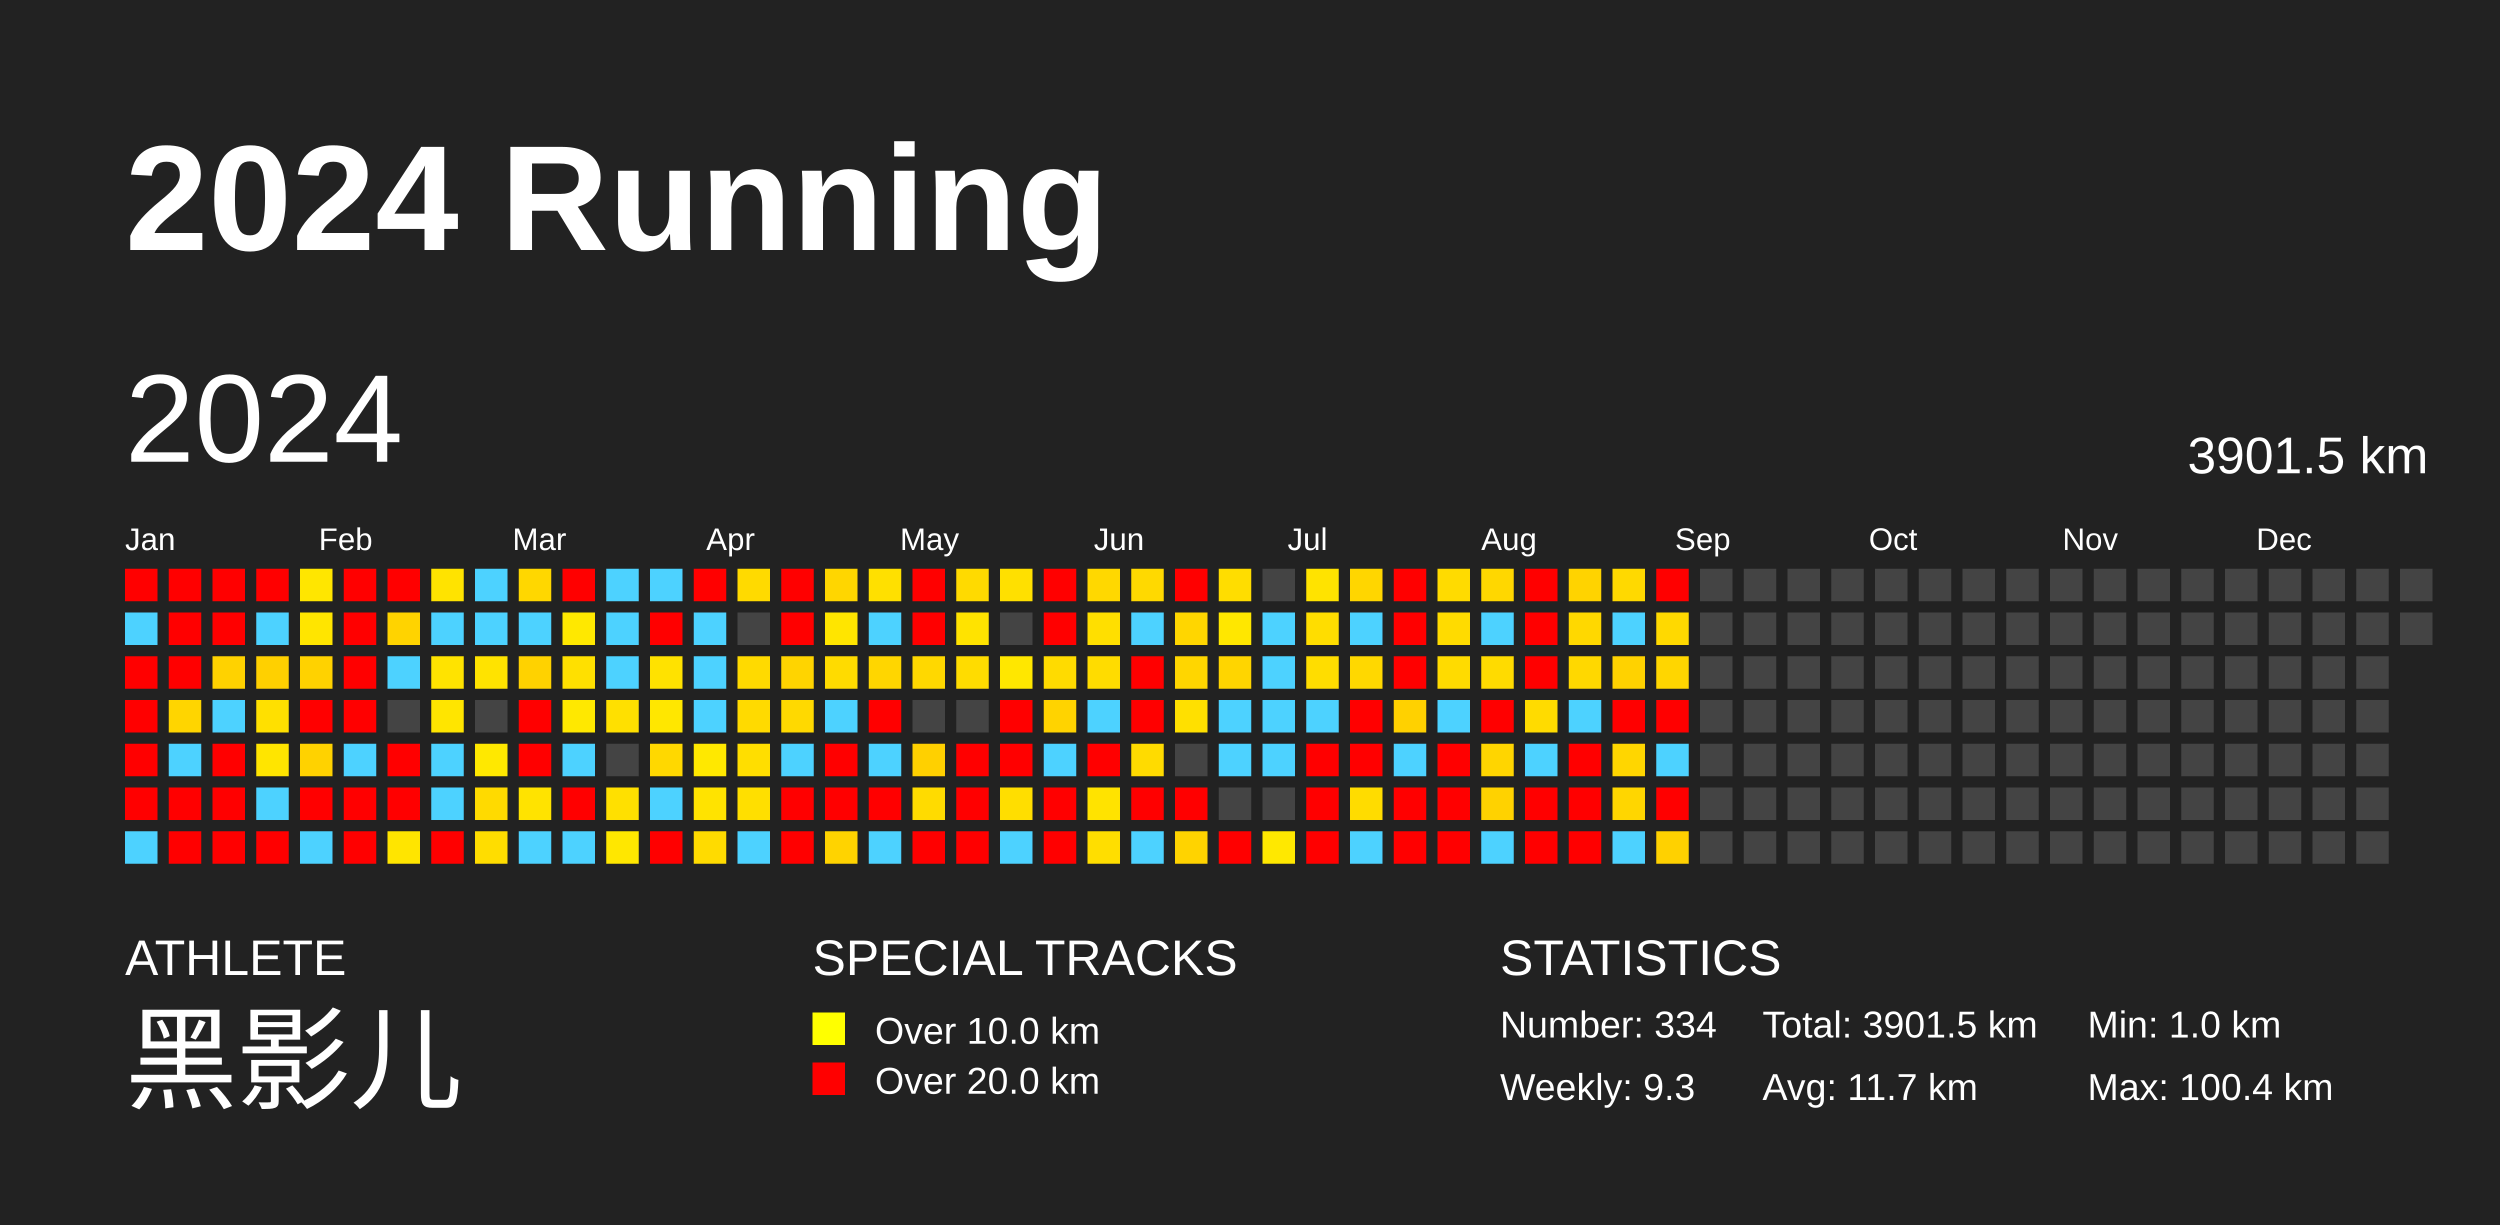
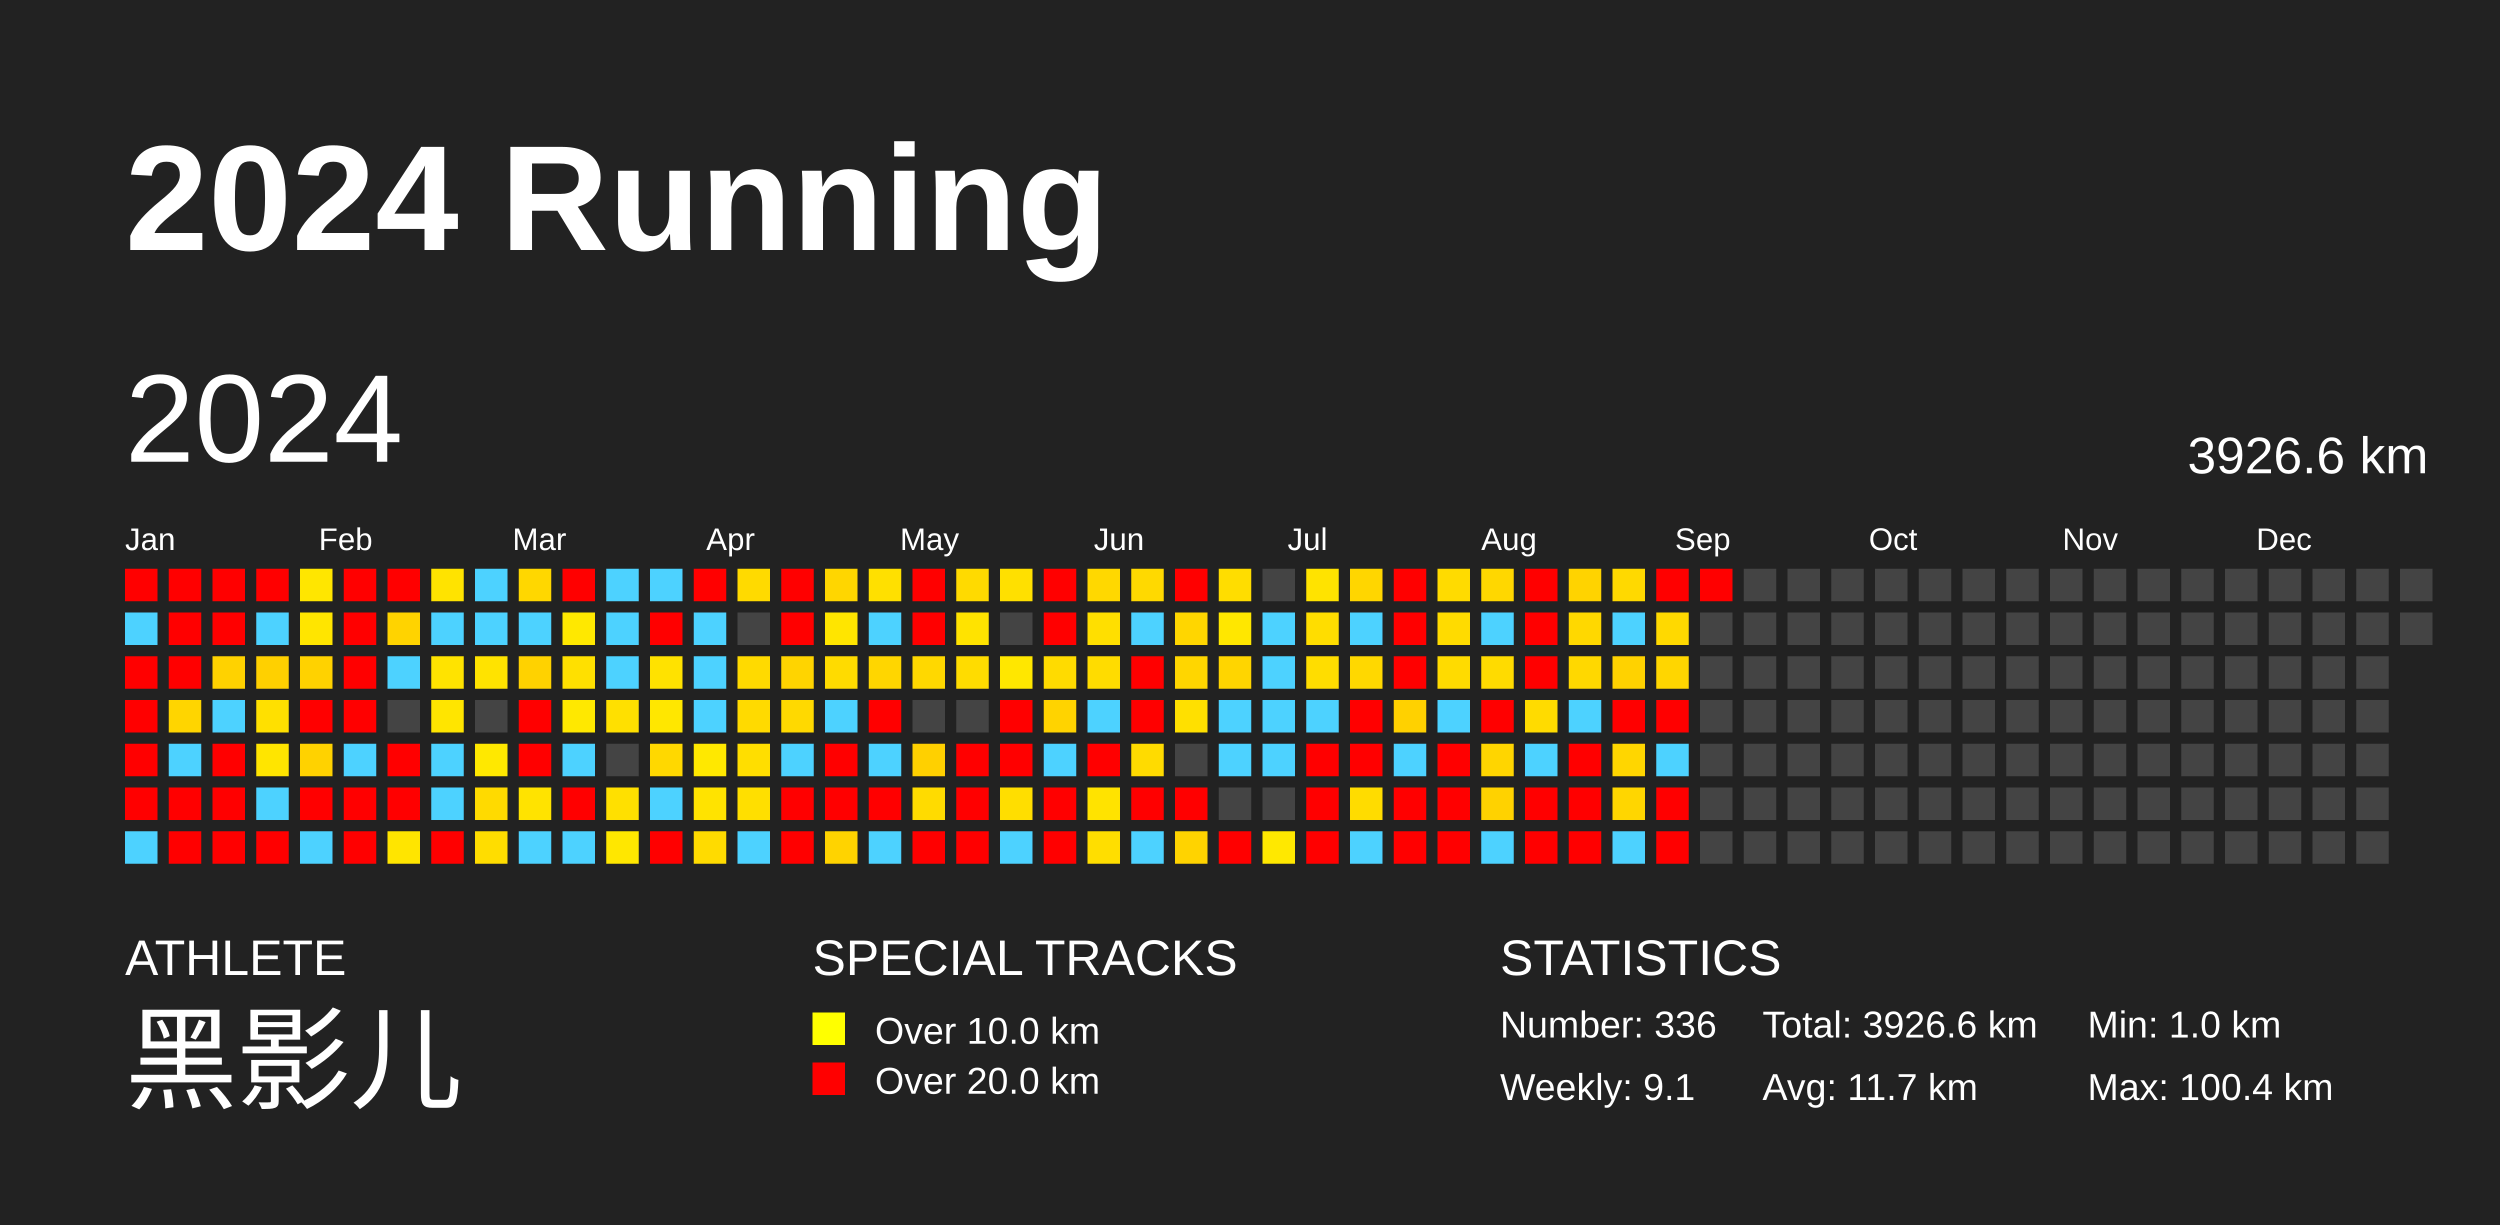
<svg xmlns="http://www.w3.org/2000/svg" baseProfile="full" height="98mm" version="1.1" viewBox="0,0,200,98" width="200mm">
  <defs />
  <rect fill="#222222" height="98" width="200" x="0" y="0" />
  <text fill="#FFFFFF" style="font-size:12px; font-family:Arial; font-weight:bold;" x="10" y="20">2024 Running</text>
  <text fill="#FFFFFF" style="font-size:4px; font-family:Arial" x="10" y="78">ATHLETE</text>
  <text fill="#FFFFFF" style="font-size:9px; font-family:Arial" x="10" y="88">黑影儿</text>
  <text fill="#FFFFFF" style="font-size:4px; font-family:Arial" x="65" y="78">SPECIAL TRACKS</text>
  <rect fill="yellow" height="2.6" width="2.6" x="65" y="81" />
  <text fill="#FFFFFF" style="font-size:3px; font-family:Arial" x="70" y="83.5">Over 10.0 km</text>
  <rect fill="red" height="2.6" width="2.6" x="65" y="85" />
  <text fill="#FFFFFF" style="font-size:3px; font-family:Arial" x="70" y="87.5">Over 20.0 km</text>
  <text fill="#FFFFFF" style="font-size:4px; font-family:Arial" x="120" y="78">STATISTICS</text>
-   <text fill="#FFFFFF" style="font-size:3px; font-family:Arial" x="120" y="83">Number: 334</text>
-   <text fill="#FFFFFF" style="font-size:3px; font-family:Arial" x="120" y="88">Weekly: 9.3</text>
-   <text fill="#FFFFFF" style="font-size:3px; font-family:Arial" x="141" y="83">Total: 3901.5 km</text>
+   <text fill="#FFFFFF" style="font-size:3px; font-family:Arial" x="120" y="83">Number: 336</text>
+   <text fill="#FFFFFF" style="font-size:3px; font-family:Arial" x="120" y="88">Weekly: 9.1</text>
+   <text fill="#FFFFFF" style="font-size:3px; font-family:Arial" x="141" y="83">Total: 3926.6 km</text>
  <text fill="#FFFFFF" style="font-size:3px; font-family:Arial" x="141" y="88">Avg: 11.7 km</text>
  <text fill="#FFFFFF" style="font-size:3px; font-family:Arial" x="167" y="83">Min: 1.0 km</text>
  <text fill="#FFFFFF" style="font-size:3px; font-family:Arial" x="167" y="88">Max: 100.4 km</text>
  <text dominant-baseline="hanging" fill="#FFFFFF" style="font-size:10.0px; font-family:Arial;" x="10" y="30">2024</text>
-   <text dominant-baseline="hanging" fill="#FFFFFF" style="font-size:4.125px; font-family:Arial;" x="175" y="35">3901.5 km</text>
+   <text dominant-baseline="hanging" fill="#FFFFFF" style="font-size:4.125px; font-family:Arial;" x="175" y="35">3926.6 km</text>
  <text fill="#FFFFFF" style="font-size:2.5px; font-family:Arial" x="10.0" y="44">Jan</text>
  <text fill="#FFFFFF" style="font-size:2.5px; font-family:Arial" x="25.5" y="44">Feb</text>
  <text fill="#FFFFFF" style="font-size:2.5px; font-family:Arial" x="41.0" y="44">Mar</text>
  <text fill="#FFFFFF" style="font-size:2.5px; font-family:Arial" x="56.5" y="44">Apr</text>
  <text fill="#FFFFFF" style="font-size:2.5px; font-family:Arial" x="72.0" y="44">May</text>
  <text fill="#FFFFFF" style="font-size:2.5px; font-family:Arial" x="87.5" y="44">Jun</text>
  <text fill="#FFFFFF" style="font-size:2.5px; font-family:Arial" x="103.0" y="44">Jul</text>
  <text fill="#FFFFFF" style="font-size:2.5px; font-family:Arial" x="118.5" y="44">Aug</text>
  <text fill="#FFFFFF" style="font-size:2.5px; font-family:Arial" x="134.0" y="44">Sep</text>
  <text fill="#FFFFFF" style="font-size:2.5px; font-family:Arial" x="149.5" y="44">Oct</text>
  <text fill="#FFFFFF" style="font-size:2.5px; font-family:Arial" x="165.0" y="44">Nov</text>
  <text fill="#FFFFFF" style="font-size:2.5px; font-family:Arial" x="180.5" y="44">Dec</text>
  <rect fill="red" height="2.6" width="2.6" x="10.0" y="45.5" />
  <rect fill="#4dd2ff" height="2.6" width="2.6" x="10.0" y="49.0" />
  <rect fill="red" height="2.6" width="2.6" x="10.0" y="52.5" />
  <rect fill="red" height="2.6" width="2.6" x="10.0" y="56.0" />
  <rect fill="red" height="2.6" width="2.6" x="10.0" y="59.5" />
  <rect fill="red" height="2.6" width="2.6" x="10.0" y="63.0" />
  <rect fill="#4dd2ff" height="2.6" width="2.6" x="10.0" y="66.5" />
  <rect fill="red" height="2.6" width="2.6" x="13.5" y="45.5" />
  <rect fill="red" height="2.6" width="2.6" x="13.5" y="49.0" />
  <rect fill="red" height="2.6" width="2.6" x="13.5" y="52.5" />
  <rect fill="#ffd500" height="2.6" width="2.6" x="13.5" y="56.0" />
  <rect fill="#4dd2ff" height="2.6" width="2.6" x="13.5" y="59.5" />
  <rect fill="red" height="2.6" width="2.6" x="13.5" y="63.0" />
  <rect fill="red" height="2.6" width="2.6" x="13.5" y="66.5" />
  <rect fill="red" height="2.6" width="2.6" x="17.0" y="45.5" />
  <rect fill="red" height="2.6" width="2.6" x="17.0" y="49.0" />
  <rect fill="#ffd200" height="2.6" width="2.6" x="17.0" y="52.5" />
  <rect fill="#4dd2ff" height="2.6" width="2.6" x="17.0" y="56.0" />
  <rect fill="red" height="2.6" width="2.6" x="17.0" y="59.5" />
  <rect fill="red" height="2.6" width="2.6" x="17.0" y="63.0" />
  <rect fill="red" height="2.6" width="2.6" x="17.0" y="66.5" />
  <rect fill="red" height="2.6" width="2.6" x="20.5" y="45.5" />
  <rect fill="#4dd2ff" height="2.6" width="2.6" x="20.5" y="49.0" />
  <rect fill="#ffd000" height="2.6" width="2.6" x="20.5" y="52.5" />
  <rect fill="#ffe000" height="2.6" width="2.6" x="20.5" y="56.0" />
  <rect fill="#ffe500" height="2.6" width="2.6" x="20.5" y="59.5" />
  <rect fill="#4dd2ff" height="2.6" width="2.6" x="20.5" y="63.0" />
  <rect fill="red" height="2.6" width="2.6" x="20.5" y="66.5" />
  <rect fill="#ffe600" height="2.6" width="2.6" x="24.0" y="45.5" />
  <rect fill="#ffe500" height="2.6" width="2.6" x="24.0" y="49.0" />
  <rect fill="#ffd200" height="2.6" width="2.6" x="24.0" y="52.5" />
  <rect fill="red" height="2.6" width="2.6" x="24.0" y="56.0" />
  <rect fill="#ffd200" height="2.6" width="2.6" x="24.0" y="59.5" />
  <rect fill="red" height="2.6" width="2.6" x="24.0" y="63.0" />
  <rect fill="#4dd2ff" height="2.6" width="2.6" x="24.0" y="66.5" />
  <rect fill="red" height="2.6" width="2.6" x="27.5" y="45.5" />
  <rect fill="red" height="2.6" width="2.6" x="27.5" y="49.0" />
  <rect fill="red" height="2.6" width="2.6" x="27.5" y="52.5" />
  <rect fill="red" height="2.6" width="2.6" x="27.5" y="56.0" />
  <rect fill="#4dd2ff" height="2.6" width="2.6" x="27.5" y="59.5" />
  <rect fill="red" height="2.6" width="2.6" x="27.5" y="63.0" />
  <rect fill="red" height="2.6" width="2.6" x="27.5" y="66.5" />
  <rect fill="red" height="2.6" width="2.6" x="31.0" y="45.5" />
  <rect fill="#ffd300" height="2.6" width="2.6" x="31.0" y="49.0" />
  <rect fill="#4dd2ff" height="2.6" width="2.6" x="31.0" y="52.5" />
  <rect fill="#444444" height="2.6" width="2.6" x="31.0" y="56.0" />
  <rect fill="red" height="2.6" width="2.6" x="31.0" y="59.5" />
  <rect fill="red" height="2.6" width="2.6" x="31.0" y="63.0" />
  <rect fill="#ffe500" height="2.6" width="2.6" x="31.0" y="66.5" />
  <rect fill="#ffe300" height="2.6" width="2.6" x="34.5" y="45.5" />
  <rect fill="#4dd2ff" height="2.6" width="2.6" x="34.5" y="49.0" />
  <rect fill="#ffe300" height="2.6" width="2.6" x="34.5" y="52.5" />
  <rect fill="#ffe500" height="2.6" width="2.6" x="34.5" y="56.0" />
  <rect fill="#4dd2ff" height="2.6" width="2.6" x="34.5" y="59.5" />
  <rect fill="#4dd2ff" height="2.6" width="2.6" x="34.5" y="63.0" />
  <rect fill="red" height="2.6" width="2.6" x="34.5" y="66.5" />
  <rect fill="#4dd2ff" height="2.6" width="2.6" x="38.0" y="45.5" />
  <rect fill="#4dd2ff" height="2.6" width="2.6" x="38.0" y="49.0" />
  <rect fill="#ffe300" height="2.6" width="2.6" x="38.0" y="52.5" />
  <rect fill="#444444" height="2.6" width="2.6" x="38.0" y="56.0" />
  <rect fill="#ffe800" height="2.6" width="2.6" x="38.0" y="59.5" />
  <rect fill="#ffda00" height="2.6" width="2.6" x="38.0" y="63.0" />
  <rect fill="#ffdd00" height="2.6" width="2.6" x="38.0" y="66.5" />
  <rect fill="#ffd700" height="2.6" width="2.6" x="41.5" y="45.5" />
  <rect fill="#4dd2ff" height="2.6" width="2.6" x="41.5" y="49.0" />
  <rect fill="#ffd200" height="2.6" width="2.6" x="41.5" y="52.5" />
  <rect fill="red" height="2.6" width="2.6" x="41.5" y="56.0" />
  <rect fill="red" height="2.6" width="2.6" x="41.5" y="59.5" />
  <rect fill="#ffe300" height="2.6" width="2.6" x="41.5" y="63.0" />
  <rect fill="#4dd2ff" height="2.6" width="2.6" x="41.5" y="66.5" />
  <rect fill="red" height="2.6" width="2.6" x="45.0" y="45.5" />
  <rect fill="#ffe800" height="2.6" width="2.6" x="45.0" y="49.0" />
  <rect fill="#ffe000" height="2.6" width="2.6" x="45.0" y="52.5" />
  <rect fill="#ffe800" height="2.6" width="2.6" x="45.0" y="56.0" />
  <rect fill="#4dd2ff" height="2.6" width="2.6" x="45.0" y="59.5" />
  <rect fill="red" height="2.6" width="2.6" x="45.0" y="63.0" />
  <rect fill="#4dd2ff" height="2.6" width="2.6" x="45.0" y="66.5" />
  <rect fill="#4dd2ff" height="2.6" width="2.6" x="48.5" y="45.5" />
  <rect fill="#4dd2ff" height="2.6" width="2.6" x="48.5" y="49.0" />
  <rect fill="#4dd2ff" height="2.6" width="2.6" x="48.5" y="52.5" />
  <rect fill="#ffe000" height="2.6" width="2.6" x="48.5" y="56.0" />
  <rect fill="#444444" height="2.6" width="2.6" x="48.5" y="59.5" />
  <rect fill="#ffe000" height="2.6" width="2.6" x="48.5" y="63.0" />
  <rect fill="#ffe700" height="2.6" width="2.6" x="48.5" y="66.5" />
  <rect fill="#4dd2ff" height="2.6" width="2.6" x="52.0" y="45.5" />
  <rect fill="red" height="2.6" width="2.6" x="52.0" y="49.0" />
  <rect fill="#ffe200" height="2.6" width="2.6" x="52.0" y="52.5" />
  <rect fill="#ffe700" height="2.6" width="2.6" x="52.0" y="56.0" />
  <rect fill="#ffd800" height="2.6" width="2.6" x="52.0" y="59.5" />
  <rect fill="#4dd2ff" height="2.6" width="2.6" x="52.0" y="63.0" />
  <rect fill="red" height="2.6" width="2.6" x="52.0" y="66.5" />
  <rect fill="red" height="2.6" width="2.6" x="55.5" y="45.5" />
  <rect fill="#4dd2ff" height="2.6" width="2.6" x="55.5" y="49.0" />
  <rect fill="#4dd2ff" height="2.6" width="2.6" x="55.5" y="52.5" />
  <rect fill="#4dd2ff" height="2.6" width="2.6" x="55.5" y="56.0" />
  <rect fill="#ffe800" height="2.6" width="2.6" x="55.5" y="59.5" />
  <rect fill="#ffe300" height="2.6" width="2.6" x="55.5" y="63.0" />
  <rect fill="#ffdb00" height="2.6" width="2.6" x="55.5" y="66.5" />
  <rect fill="#ffda00" height="2.6" width="2.6" x="59.0" y="45.5" />
  <rect fill="#444444" height="2.6" width="2.6" x="59.0" y="49.0" />
  <rect fill="#ffda00" height="2.6" width="2.6" x="59.0" y="52.5" />
  <rect fill="#ffda00" height="2.6" width="2.6" x="59.0" y="56.0" />
  <rect fill="#ffde00" height="2.6" width="2.6" x="59.0" y="59.5" />
  <rect fill="#ffdf00" height="2.6" width="2.6" x="59.0" y="63.0" />
  <rect fill="#4dd2ff" height="2.6" width="2.6" x="59.0" y="66.5" />
  <rect fill="red" height="2.6" width="2.6" x="62.5" y="45.5" />
  <rect fill="red" height="2.6" width="2.6" x="62.5" y="49.0" />
  <rect fill="#ffd400" height="2.6" width="2.6" x="62.5" y="52.5" />
  <rect fill="#ffd900" height="2.6" width="2.6" x="62.5" y="56.0" />
  <rect fill="#4dd2ff" height="2.6" width="2.6" x="62.5" y="59.5" />
  <rect fill="red" height="2.6" width="2.6" x="62.5" y="63.0" />
  <rect fill="red" height="2.6" width="2.6" x="62.5" y="66.5" />
  <rect fill="#ffd600" height="2.6" width="2.6" x="66.0" y="45.5" />
  <rect fill="#ffe500" height="2.6" width="2.6" x="66.0" y="49.0" />
  <rect fill="#ffdb00" height="2.6" width="2.6" x="66.0" y="52.5" />
  <rect fill="#4dd2ff" height="2.6" width="2.6" x="66.0" y="56.0" />
  <rect fill="red" height="2.6" width="2.6" x="66.0" y="59.5" />
  <rect fill="red" height="2.6" width="2.6" x="66.0" y="63.0" />
  <rect fill="#ffd300" height="2.6" width="2.6" x="66.0" y="66.5" />
  <rect fill="#ffe000" height="2.6" width="2.6" x="69.5" y="45.5" />
  <rect fill="#4dd2ff" height="2.6" width="2.6" x="69.5" y="49.0" />
  <rect fill="#ffd600" height="2.6" width="2.6" x="69.5" y="52.5" />
  <rect fill="red" height="2.6" width="2.6" x="69.5" y="56.0" />
  <rect fill="#4dd2ff" height="2.6" width="2.6" x="69.5" y="59.5" />
  <rect fill="red" height="2.6" width="2.6" x="69.5" y="63.0" />
  <rect fill="#4dd2ff" height="2.6" width="2.6" x="69.5" y="66.5" />
  <rect fill="red" height="2.6" width="2.6" x="73.0" y="45.5" />
  <rect fill="red" height="2.6" width="2.6" x="73.0" y="49.0" />
  <rect fill="#ffd800" height="2.6" width="2.6" x="73.0" y="52.5" />
  <rect fill="#444444" height="2.6" width="2.6" x="73.0" y="56.0" />
  <rect fill="#ffd000" height="2.6" width="2.6" x="73.0" y="59.5" />
  <rect fill="#ffdb00" height="2.6" width="2.6" x="73.0" y="63.0" />
  <rect fill="red" height="2.6" width="2.6" x="73.0" y="66.5" />
  <rect fill="#ffda00" height="2.6" width="2.6" x="76.5" y="45.5" />
  <rect fill="#ffe300" height="2.6" width="2.6" x="76.5" y="49.0" />
  <rect fill="#ffdc00" height="2.6" width="2.6" x="76.5" y="52.5" />
  <rect fill="#444444" height="2.6" width="2.6" x="76.5" y="56.0" />
  <rect fill="red" height="2.6" width="2.6" x="76.5" y="59.5" />
  <rect fill="red" height="2.6" width="2.6" x="76.5" y="63.0" />
  <rect fill="red" height="2.6" width="2.6" x="76.5" y="66.5" />
  <rect fill="#ffe000" height="2.6" width="2.6" x="80.0" y="45.5" />
  <rect fill="#444444" height="2.6" width="2.6" x="80.0" y="49.0" />
  <rect fill="#ffe700" height="2.6" width="2.6" x="80.0" y="52.5" />
  <rect fill="red" height="2.6" width="2.6" x="80.0" y="56.0" />
  <rect fill="red" height="2.6" width="2.6" x="80.0" y="59.5" />
  <rect fill="#ffde00" height="2.6" width="2.6" x="80.0" y="63.0" />
  <rect fill="#4dd2ff" height="2.6" width="2.6" x="80.0" y="66.5" />
  <rect fill="red" height="2.6" width="2.6" x="83.5" y="45.5" />
  <rect fill="red" height="2.6" width="2.6" x="83.5" y="49.0" />
  <rect fill="#ffdb00" height="2.6" width="2.6" x="83.5" y="52.5" />
  <rect fill="#ffd300" height="2.6" width="2.6" x="83.5" y="56.0" />
  <rect fill="#4dd2ff" height="2.6" width="2.6" x="83.5" y="59.5" />
  <rect fill="red" height="2.6" width="2.6" x="83.5" y="63.0" />
  <rect fill="red" height="2.6" width="2.6" x="83.5" y="66.5" />
  <rect fill="#ffd800" height="2.6" width="2.6" x="87.0" y="45.5" />
  <rect fill="#ffdf00" height="2.6" width="2.6" x="87.0" y="49.0" />
  <rect fill="#ffdc00" height="2.6" width="2.6" x="87.0" y="52.5" />
  <rect fill="#4dd2ff" height="2.6" width="2.6" x="87.0" y="56.0" />
  <rect fill="red" height="2.6" width="2.6" x="87.0" y="59.5" />
  <rect fill="#ffe300" height="2.6" width="2.6" x="87.0" y="63.0" />
  <rect fill="#ffde00" height="2.6" width="2.6" x="87.0" y="66.5" />
  <rect fill="#ffd900" height="2.6" width="2.6" x="90.5" y="45.5" />
  <rect fill="#4dd2ff" height="2.6" width="2.6" x="90.5" y="49.0" />
  <rect fill="red" height="2.6" width="2.6" x="90.5" y="52.5" />
  <rect fill="red" height="2.6" width="2.6" x="90.5" y="56.0" />
  <rect fill="#ffdb00" height="2.6" width="2.6" x="90.5" y="59.5" />
  <rect fill="red" height="2.6" width="2.6" x="90.5" y="63.0" />
  <rect fill="#4dd2ff" height="2.6" width="2.6" x="90.5" y="66.5" />
  <rect fill="red" height="2.6" width="2.6" x="94.0" y="45.5" />
  <rect fill="#ffd600" height="2.6" width="2.6" x="94.0" y="49.0" />
  <rect fill="#ffd600" height="2.6" width="2.6" x="94.0" y="52.5" />
  <rect fill="#ffe000" height="2.6" width="2.6" x="94.0" y="56.0" />
  <rect fill="#444444" height="2.6" width="2.6" x="94.0" y="59.5" />
  <rect fill="red" height="2.6" width="2.6" x="94.0" y="63.0" />
  <rect fill="#ffd300" height="2.6" width="2.6" x="94.0" y="66.5" />
  <rect fill="#ffdd00" height="2.6" width="2.6" x="97.5" y="45.5" />
  <rect fill="#ffe700" height="2.6" width="2.6" x="97.5" y="49.0" />
  <rect fill="#ffd500" height="2.6" width="2.6" x="97.5" y="52.5" />
  <rect fill="#4dd2ff" height="2.6" width="2.6" x="97.5" y="56.0" />
  <rect fill="#4dd2ff" height="2.6" width="2.6" x="97.5" y="59.5" />
  <rect fill="#444444" height="2.6" width="2.6" x="97.5" y="63.0" />
  <rect fill="red" height="2.6" width="2.6" x="97.5" y="66.5" />
  <rect fill="#444444" height="2.6" width="2.6" x="101.0" y="45.5" />
  <rect fill="#4dd2ff" height="2.6" width="2.6" x="101.0" y="49.0" />
  <rect fill="#4dd2ff" height="2.6" width="2.6" x="101.0" y="52.5" />
  <rect fill="#4dd2ff" height="2.6" width="2.6" x="101.0" y="56.0" />
  <rect fill="#4dd2ff" height="2.6" width="2.6" x="101.0" y="59.5" />
  <rect fill="#444444" height="2.6" width="2.6" x="101.0" y="63.0" />
  <rect fill="#ffe800" height="2.6" width="2.6" x="101.0" y="66.5" />
  <rect fill="#ffe300" height="2.6" width="2.6" x="104.5" y="45.5" />
  <rect fill="#ffdd00" height="2.6" width="2.6" x="104.5" y="49.0" />
  <rect fill="#ffdd00" height="2.6" width="2.6" x="104.5" y="52.5" />
  <rect fill="#4dd2ff" height="2.6" width="2.6" x="104.5" y="56.0" />
  <rect fill="red" height="2.6" width="2.6" x="104.5" y="59.5" />
  <rect fill="red" height="2.6" width="2.6" x="104.5" y="63.0" />
  <rect fill="red" height="2.6" width="2.6" x="104.5" y="66.5" />
  <rect fill="#ffd600" height="2.6" width="2.6" x="108.0" y="45.5" />
  <rect fill="#4dd2ff" height="2.6" width="2.6" x="108.0" y="49.0" />
  <rect fill="#ffd800" height="2.6" width="2.6" x="108.0" y="52.5" />
  <rect fill="red" height="2.6" width="2.6" x="108.0" y="56.0" />
  <rect fill="red" height="2.6" width="2.6" x="108.0" y="59.5" />
  <rect fill="#ffdc00" height="2.6" width="2.6" x="108.0" y="63.0" />
  <rect fill="#4dd2ff" height="2.6" width="2.6" x="108.0" y="66.5" />
  <rect fill="red" height="2.6" width="2.6" x="111.5" y="45.5" />
  <rect fill="red" height="2.6" width="2.6" x="111.5" y="49.0" />
  <rect fill="red" height="2.6" width="2.6" x="111.5" y="52.5" />
  <rect fill="#ffd100" height="2.6" width="2.6" x="111.5" y="56.0" />
  <rect fill="#4dd2ff" height="2.6" width="2.6" x="111.5" y="59.5" />
  <rect fill="red" height="2.6" width="2.6" x="111.5" y="63.0" />
  <rect fill="red" height="2.6" width="2.6" x="111.5" y="66.5" />
  <rect fill="#ffdb00" height="2.6" width="2.6" x="115.0" y="45.5" />
  <rect fill="#ffdb00" height="2.6" width="2.6" x="115.0" y="49.0" />
  <rect fill="#ffdb00" height="2.6" width="2.6" x="115.0" y="52.5" />
  <rect fill="#4dd2ff" height="2.6" width="2.6" x="115.0" y="56.0" />
  <rect fill="red" height="2.6" width="2.6" x="115.0" y="59.5" />
  <rect fill="red" height="2.6" width="2.6" x="115.0" y="63.0" />
  <rect fill="red" height="2.6" width="2.6" x="115.0" y="66.5" />
  <rect fill="#ffd700" height="2.6" width="2.6" x="118.5" y="45.5" />
  <rect fill="#4dd2ff" height="2.6" width="2.6" x="118.5" y="49.0" />
  <rect fill="#ffdb00" height="2.6" width="2.6" x="118.5" y="52.5" />
  <rect fill="red" height="2.6" width="2.6" x="118.5" y="56.0" />
  <rect fill="#ffd500" height="2.6" width="2.6" x="118.5" y="59.5" />
  <rect fill="#ffd200" height="2.6" width="2.6" x="118.5" y="63.0" />
  <rect fill="#4dd2ff" height="2.6" width="2.6" x="118.5" y="66.5" />
  <rect fill="red" height="2.6" width="2.6" x="122.0" y="45.5" />
  <rect fill="red" height="2.6" width="2.6" x="122.0" y="49.0" />
  <rect fill="red" height="2.6" width="2.6" x="122.0" y="52.5" />
  <rect fill="#ffdb00" height="2.6" width="2.6" x="122.0" y="56.0" />
  <rect fill="#4dd2ff" height="2.6" width="2.6" x="122.0" y="59.5" />
  <rect fill="red" height="2.6" width="2.6" x="122.0" y="63.0" />
  <rect fill="red" height="2.6" width="2.6" x="122.0" y="66.5" />
  <rect fill="#ffd300" height="2.6" width="2.6" x="125.5" y="45.5" />
  <rect fill="#ffd800" height="2.6" width="2.6" x="125.5" y="49.0" />
  <rect fill="#ffd800" height="2.6" width="2.6" x="125.5" y="52.5" />
  <rect fill="#4dd2ff" height="2.6" width="2.6" x="125.5" y="56.0" />
  <rect fill="red" height="2.6" width="2.6" x="125.5" y="59.5" />
  <rect fill="red" height="2.6" width="2.6" x="125.5" y="63.0" />
  <rect fill="red" height="2.6" width="2.6" x="125.5" y="66.5" />
  <rect fill="#ffd900" height="2.6" width="2.6" x="129.0" y="45.5" />
  <rect fill="#4dd2ff" height="2.6" width="2.6" x="129.0" y="49.0" />
  <rect fill="#ffd200" height="2.6" width="2.6" x="129.0" y="52.5" />
  <rect fill="red" height="2.6" width="2.6" x="129.0" y="56.0" />
  <rect fill="#ffd600" height="2.6" width="2.6" x="129.0" y="59.5" />
  <rect fill="#ffd600" height="2.6" width="2.6" x="129.0" y="63.0" />
  <rect fill="#4dd2ff" height="2.6" width="2.6" x="129.0" y="66.5" />
  <rect fill="red" height="2.6" width="2.6" x="132.5" y="45.5" />
  <rect fill="#ffd900" height="2.6" width="2.6" x="132.5" y="49.0" />
  <rect fill="#ffd600" height="2.6" width="2.6" x="132.5" y="52.5" />
  <rect fill="red" height="2.6" width="2.6" x="132.5" y="56.0" />
  <rect fill="#4dd2ff" height="2.6" width="2.6" x="132.5" y="59.5" />
  <rect fill="red" height="2.6" width="2.6" x="132.5" y="63.0" />
-   <rect fill="#ffd100" height="2.6" width="2.6" x="132.5" y="66.5" />
-   <rect fill="#444444" height="2.6" width="2.6" x="136.0" y="45.5" />
+   <rect fill="red" height="2.6" width="2.6" x="132.5" y="66.5" />
+   <rect fill="red" height="2.6" width="2.6" x="136.0" y="45.5" />
  <rect fill="#444444" height="2.6" width="2.6" x="136.0" y="49.0" />
  <rect fill="#444444" height="2.6" width="2.6" x="136.0" y="52.5" />
  <rect fill="#444444" height="2.6" width="2.6" x="136.0" y="56.0" />
  <rect fill="#444444" height="2.6" width="2.6" x="136.0" y="59.5" />
  <rect fill="#444444" height="2.6" width="2.6" x="136.0" y="63.0" />
  <rect fill="#444444" height="2.6" width="2.6" x="136.0" y="66.5" />
  <rect fill="#444444" height="2.6" width="2.6" x="139.5" y="45.5" />
  <rect fill="#444444" height="2.6" width="2.6" x="139.5" y="49.0" />
  <rect fill="#444444" height="2.6" width="2.6" x="139.5" y="52.5" />
  <rect fill="#444444" height="2.6" width="2.6" x="139.5" y="56.0" />
  <rect fill="#444444" height="2.6" width="2.6" x="139.5" y="59.5" />
  <rect fill="#444444" height="2.6" width="2.6" x="139.5" y="63.0" />
  <rect fill="#444444" height="2.6" width="2.6" x="139.5" y="66.5" />
  <rect fill="#444444" height="2.6" width="2.6" x="143.0" y="45.5" />
  <rect fill="#444444" height="2.6" width="2.6" x="143.0" y="49.0" />
  <rect fill="#444444" height="2.6" width="2.6" x="143.0" y="52.5" />
  <rect fill="#444444" height="2.6" width="2.6" x="143.0" y="56.0" />
  <rect fill="#444444" height="2.6" width="2.6" x="143.0" y="59.5" />
  <rect fill="#444444" height="2.6" width="2.6" x="143.0" y="63.0" />
  <rect fill="#444444" height="2.6" width="2.6" x="143.0" y="66.5" />
  <rect fill="#444444" height="2.6" width="2.6" x="146.5" y="45.5" />
  <rect fill="#444444" height="2.6" width="2.6" x="146.5" y="49.0" />
  <rect fill="#444444" height="2.6" width="2.6" x="146.5" y="52.5" />
  <rect fill="#444444" height="2.6" width="2.6" x="146.5" y="56.0" />
  <rect fill="#444444" height="2.6" width="2.6" x="146.5" y="59.5" />
  <rect fill="#444444" height="2.6" width="2.6" x="146.5" y="63.0" />
  <rect fill="#444444" height="2.6" width="2.6" x="146.5" y="66.5" />
  <rect fill="#444444" height="2.6" width="2.6" x="150.0" y="45.5" />
  <rect fill="#444444" height="2.6" width="2.6" x="150.0" y="49.0" />
  <rect fill="#444444" height="2.6" width="2.6" x="150.0" y="52.5" />
  <rect fill="#444444" height="2.6" width="2.6" x="150.0" y="56.0" />
  <rect fill="#444444" height="2.6" width="2.6" x="150.0" y="59.5" />
  <rect fill="#444444" height="2.6" width="2.6" x="150.0" y="63.0" />
  <rect fill="#444444" height="2.6" width="2.6" x="150.0" y="66.5" />
  <rect fill="#444444" height="2.6" width="2.6" x="153.5" y="45.5" />
  <rect fill="#444444" height="2.6" width="2.6" x="153.5" y="49.0" />
  <rect fill="#444444" height="2.6" width="2.6" x="153.5" y="52.5" />
  <rect fill="#444444" height="2.6" width="2.6" x="153.5" y="56.0" />
  <rect fill="#444444" height="2.6" width="2.6" x="153.5" y="59.5" />
  <rect fill="#444444" height="2.6" width="2.6" x="153.5" y="63.0" />
  <rect fill="#444444" height="2.6" width="2.6" x="153.5" y="66.5" />
  <rect fill="#444444" height="2.6" width="2.6" x="157.0" y="45.5" />
  <rect fill="#444444" height="2.6" width="2.6" x="157.0" y="49.0" />
  <rect fill="#444444" height="2.6" width="2.6" x="157.0" y="52.5" />
  <rect fill="#444444" height="2.6" width="2.6" x="157.0" y="56.0" />
  <rect fill="#444444" height="2.6" width="2.6" x="157.0" y="59.5" />
  <rect fill="#444444" height="2.6" width="2.6" x="157.0" y="63.0" />
  <rect fill="#444444" height="2.6" width="2.6" x="157.0" y="66.5" />
  <rect fill="#444444" height="2.6" width="2.6" x="160.5" y="45.5" />
  <rect fill="#444444" height="2.6" width="2.6" x="160.5" y="49.0" />
  <rect fill="#444444" height="2.6" width="2.6" x="160.5" y="52.5" />
  <rect fill="#444444" height="2.6" width="2.6" x="160.5" y="56.0" />
  <rect fill="#444444" height="2.6" width="2.6" x="160.5" y="59.5" />
  <rect fill="#444444" height="2.6" width="2.6" x="160.5" y="63.0" />
  <rect fill="#444444" height="2.6" width="2.6" x="160.5" y="66.5" />
  <rect fill="#444444" height="2.6" width="2.6" x="164.0" y="45.5" />
  <rect fill="#444444" height="2.6" width="2.6" x="164.0" y="49.0" />
  <rect fill="#444444" height="2.6" width="2.6" x="164.0" y="52.5" />
  <rect fill="#444444" height="2.6" width="2.6" x="164.0" y="56.0" />
  <rect fill="#444444" height="2.6" width="2.6" x="164.0" y="59.5" />
  <rect fill="#444444" height="2.6" width="2.6" x="164.0" y="63.0" />
  <rect fill="#444444" height="2.6" width="2.6" x="164.0" y="66.5" />
  <rect fill="#444444" height="2.6" width="2.6" x="167.5" y="45.5" />
  <rect fill="#444444" height="2.6" width="2.6" x="167.5" y="49.0" />
  <rect fill="#444444" height="2.6" width="2.6" x="167.5" y="52.5" />
  <rect fill="#444444" height="2.6" width="2.6" x="167.5" y="56.0" />
  <rect fill="#444444" height="2.6" width="2.6" x="167.5" y="59.5" />
  <rect fill="#444444" height="2.6" width="2.6" x="167.5" y="63.0" />
  <rect fill="#444444" height="2.6" width="2.6" x="167.5" y="66.5" />
  <rect fill="#444444" height="2.6" width="2.6" x="171.0" y="45.5" />
  <rect fill="#444444" height="2.6" width="2.6" x="171.0" y="49.0" />
  <rect fill="#444444" height="2.6" width="2.6" x="171.0" y="52.5" />
  <rect fill="#444444" height="2.6" width="2.6" x="171.0" y="56.0" />
  <rect fill="#444444" height="2.6" width="2.6" x="171.0" y="59.5" />
  <rect fill="#444444" height="2.6" width="2.6" x="171.0" y="63.0" />
  <rect fill="#444444" height="2.6" width="2.6" x="171.0" y="66.5" />
  <rect fill="#444444" height="2.6" width="2.6" x="174.5" y="45.5" />
  <rect fill="#444444" height="2.6" width="2.6" x="174.5" y="49.0" />
  <rect fill="#444444" height="2.6" width="2.6" x="174.5" y="52.5" />
  <rect fill="#444444" height="2.6" width="2.6" x="174.5" y="56.0" />
  <rect fill="#444444" height="2.6" width="2.6" x="174.5" y="59.5" />
  <rect fill="#444444" height="2.6" width="2.6" x="174.5" y="63.0" />
  <rect fill="#444444" height="2.6" width="2.6" x="174.5" y="66.5" />
  <rect fill="#444444" height="2.6" width="2.6" x="178.0" y="45.5" />
  <rect fill="#444444" height="2.6" width="2.6" x="178.0" y="49.0" />
  <rect fill="#444444" height="2.6" width="2.6" x="178.0" y="52.5" />
  <rect fill="#444444" height="2.6" width="2.6" x="178.0" y="56.0" />
  <rect fill="#444444" height="2.6" width="2.6" x="178.0" y="59.5" />
  <rect fill="#444444" height="2.6" width="2.6" x="178.0" y="63.0" />
  <rect fill="#444444" height="2.6" width="2.6" x="178.0" y="66.5" />
  <rect fill="#444444" height="2.6" width="2.6" x="181.5" y="45.5" />
  <rect fill="#444444" height="2.6" width="2.6" x="181.5" y="49.0" />
  <rect fill="#444444" height="2.6" width="2.6" x="181.5" y="52.5" />
  <rect fill="#444444" height="2.6" width="2.6" x="181.5" y="56.0" />
  <rect fill="#444444" height="2.6" width="2.6" x="181.5" y="59.5" />
  <rect fill="#444444" height="2.6" width="2.6" x="181.5" y="63.0" />
  <rect fill="#444444" height="2.6" width="2.6" x="181.5" y="66.5" />
  <rect fill="#444444" height="2.6" width="2.6" x="185.0" y="45.5" />
  <rect fill="#444444" height="2.6" width="2.6" x="185.0" y="49.0" />
  <rect fill="#444444" height="2.6" width="2.6" x="185.0" y="52.5" />
  <rect fill="#444444" height="2.6" width="2.6" x="185.0" y="56.0" />
  <rect fill="#444444" height="2.6" width="2.6" x="185.0" y="59.5" />
  <rect fill="#444444" height="2.6" width="2.6" x="185.0" y="63.0" />
  <rect fill="#444444" height="2.6" width="2.6" x="185.0" y="66.5" />
  <rect fill="#444444" height="2.6" width="2.6" x="188.5" y="45.5" />
  <rect fill="#444444" height="2.6" width="2.6" x="188.5" y="49.0" />
  <rect fill="#444444" height="2.6" width="2.6" x="188.5" y="52.5" />
  <rect fill="#444444" height="2.6" width="2.6" x="188.5" y="56.0" />
  <rect fill="#444444" height="2.6" width="2.6" x="188.5" y="59.5" />
  <rect fill="#444444" height="2.6" width="2.6" x="188.5" y="63.0" />
  <rect fill="#444444" height="2.6" width="2.6" x="188.5" y="66.5" />
  <rect fill="#444444" height="2.6" width="2.6" x="192.0" y="45.5" />
  <rect fill="#444444" height="2.6" width="2.6" x="192.0" y="49.0" />
</svg>
